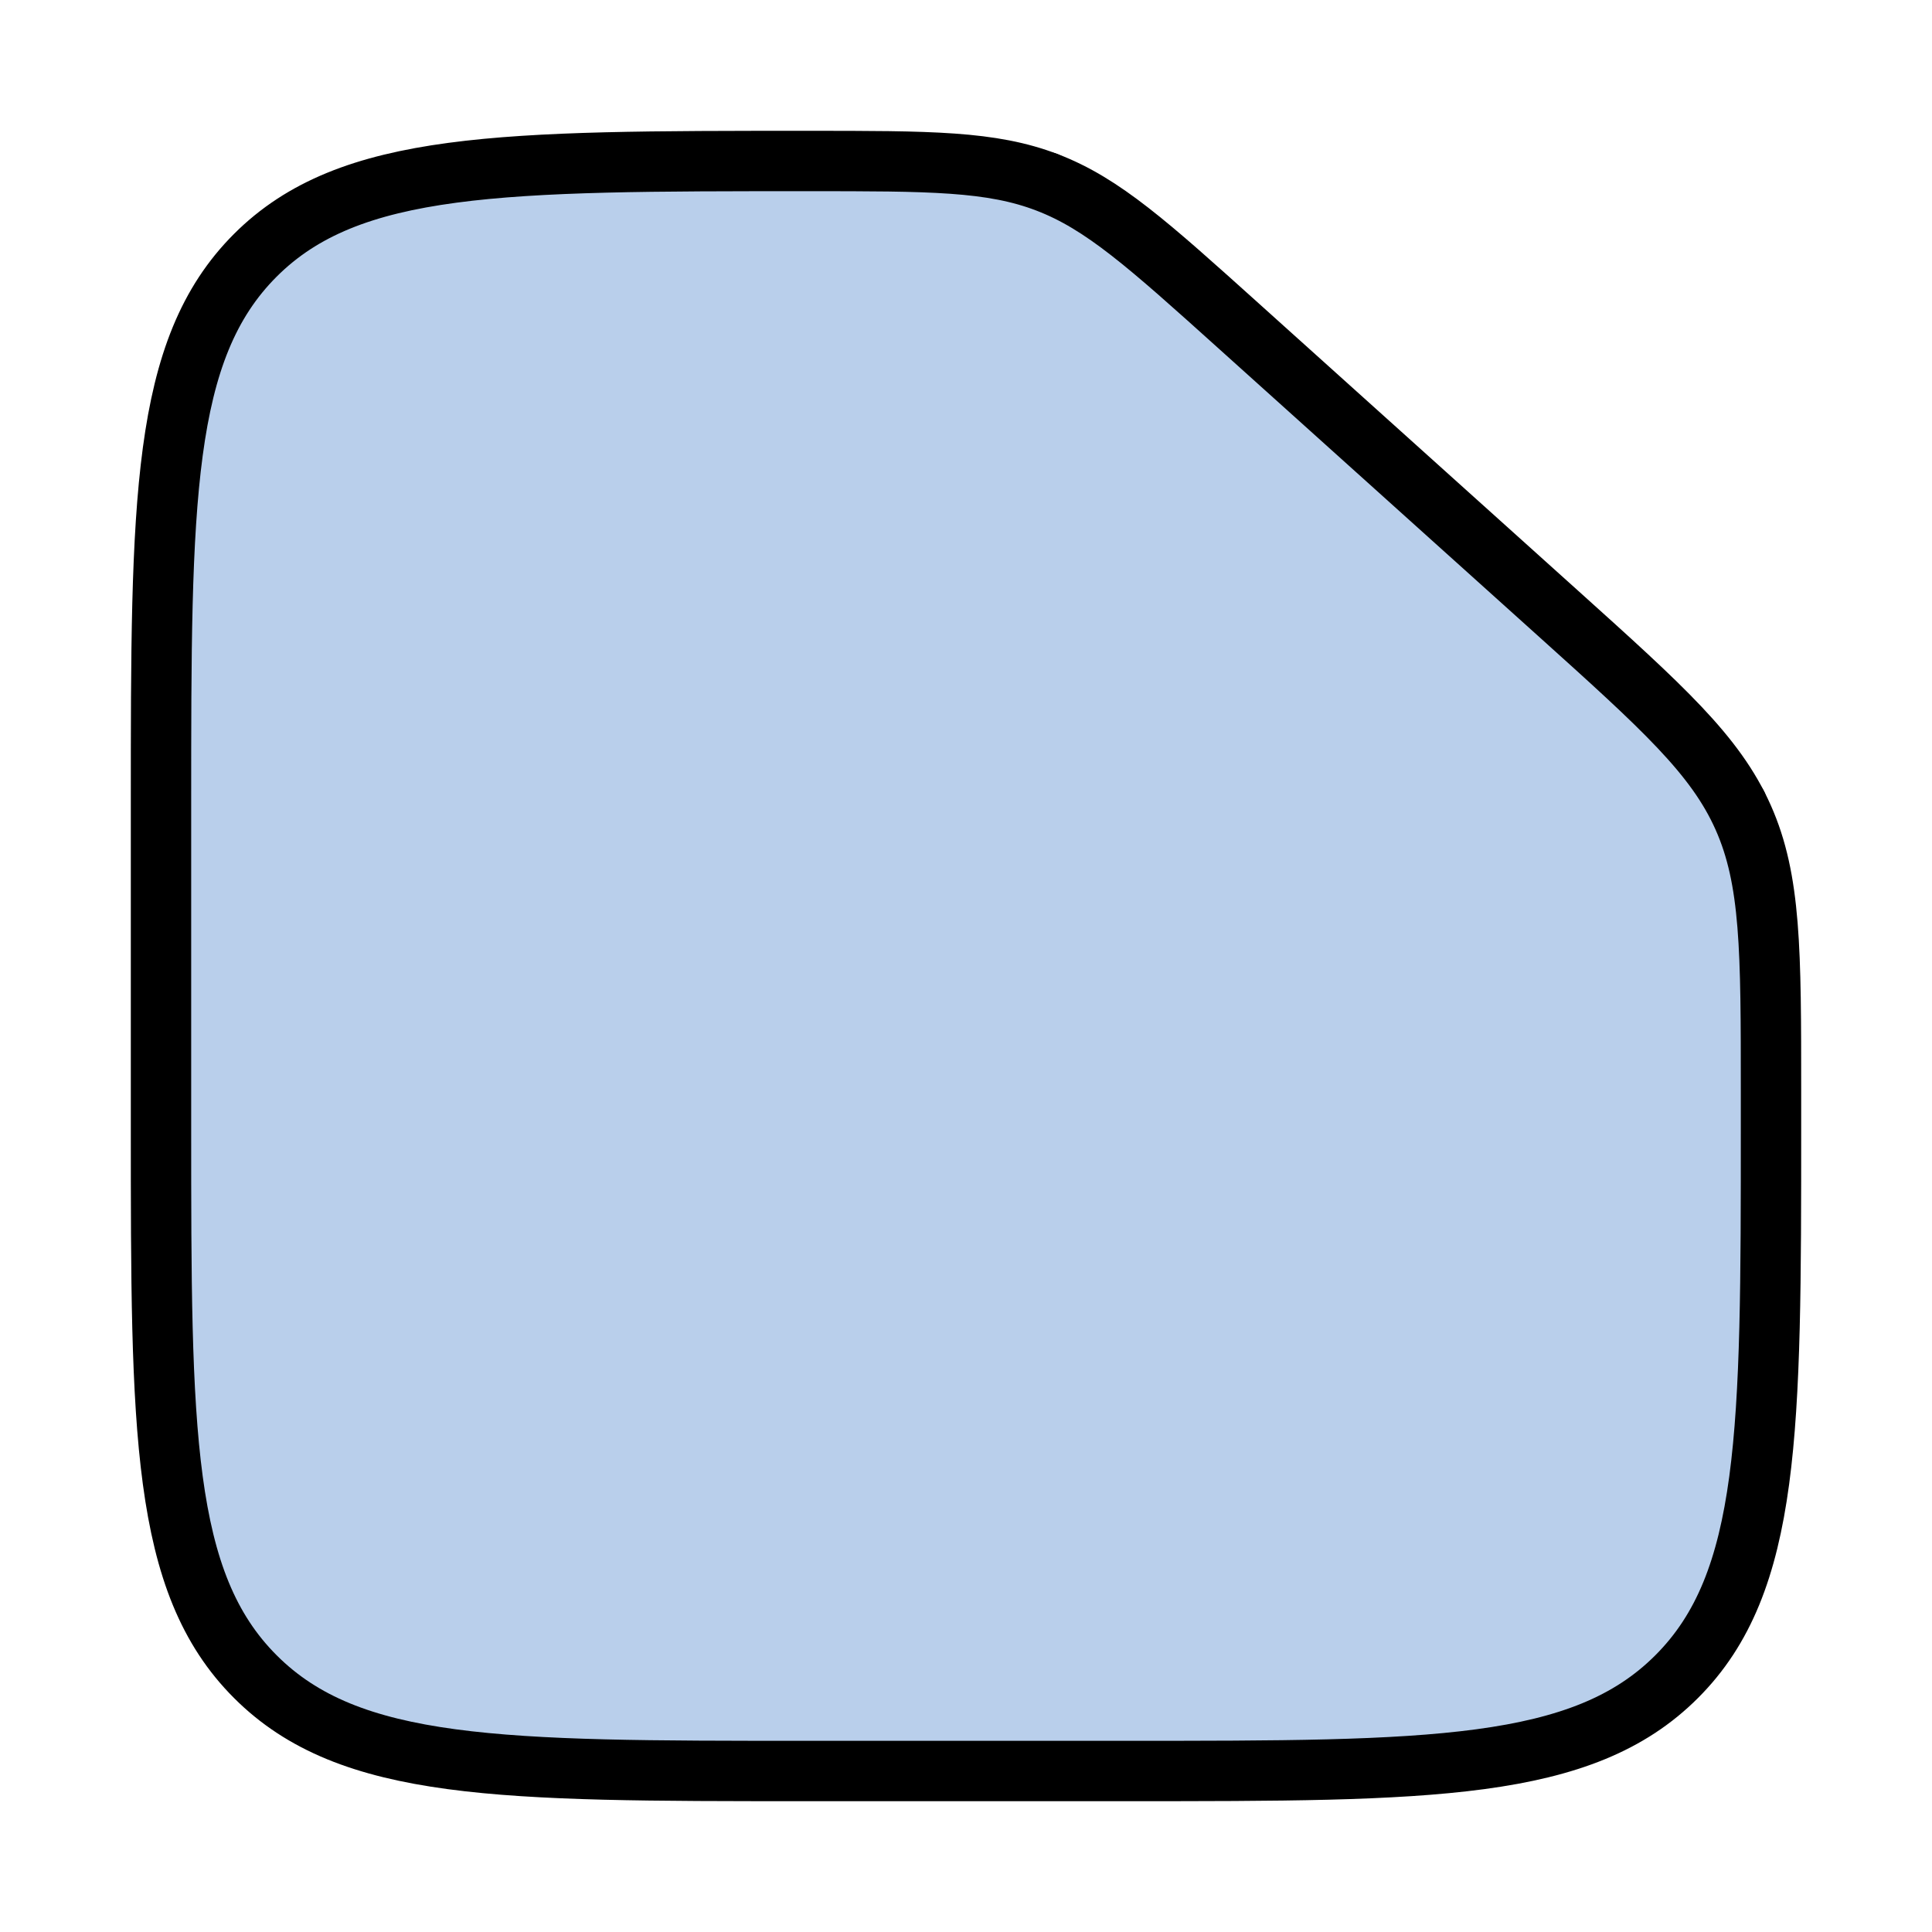
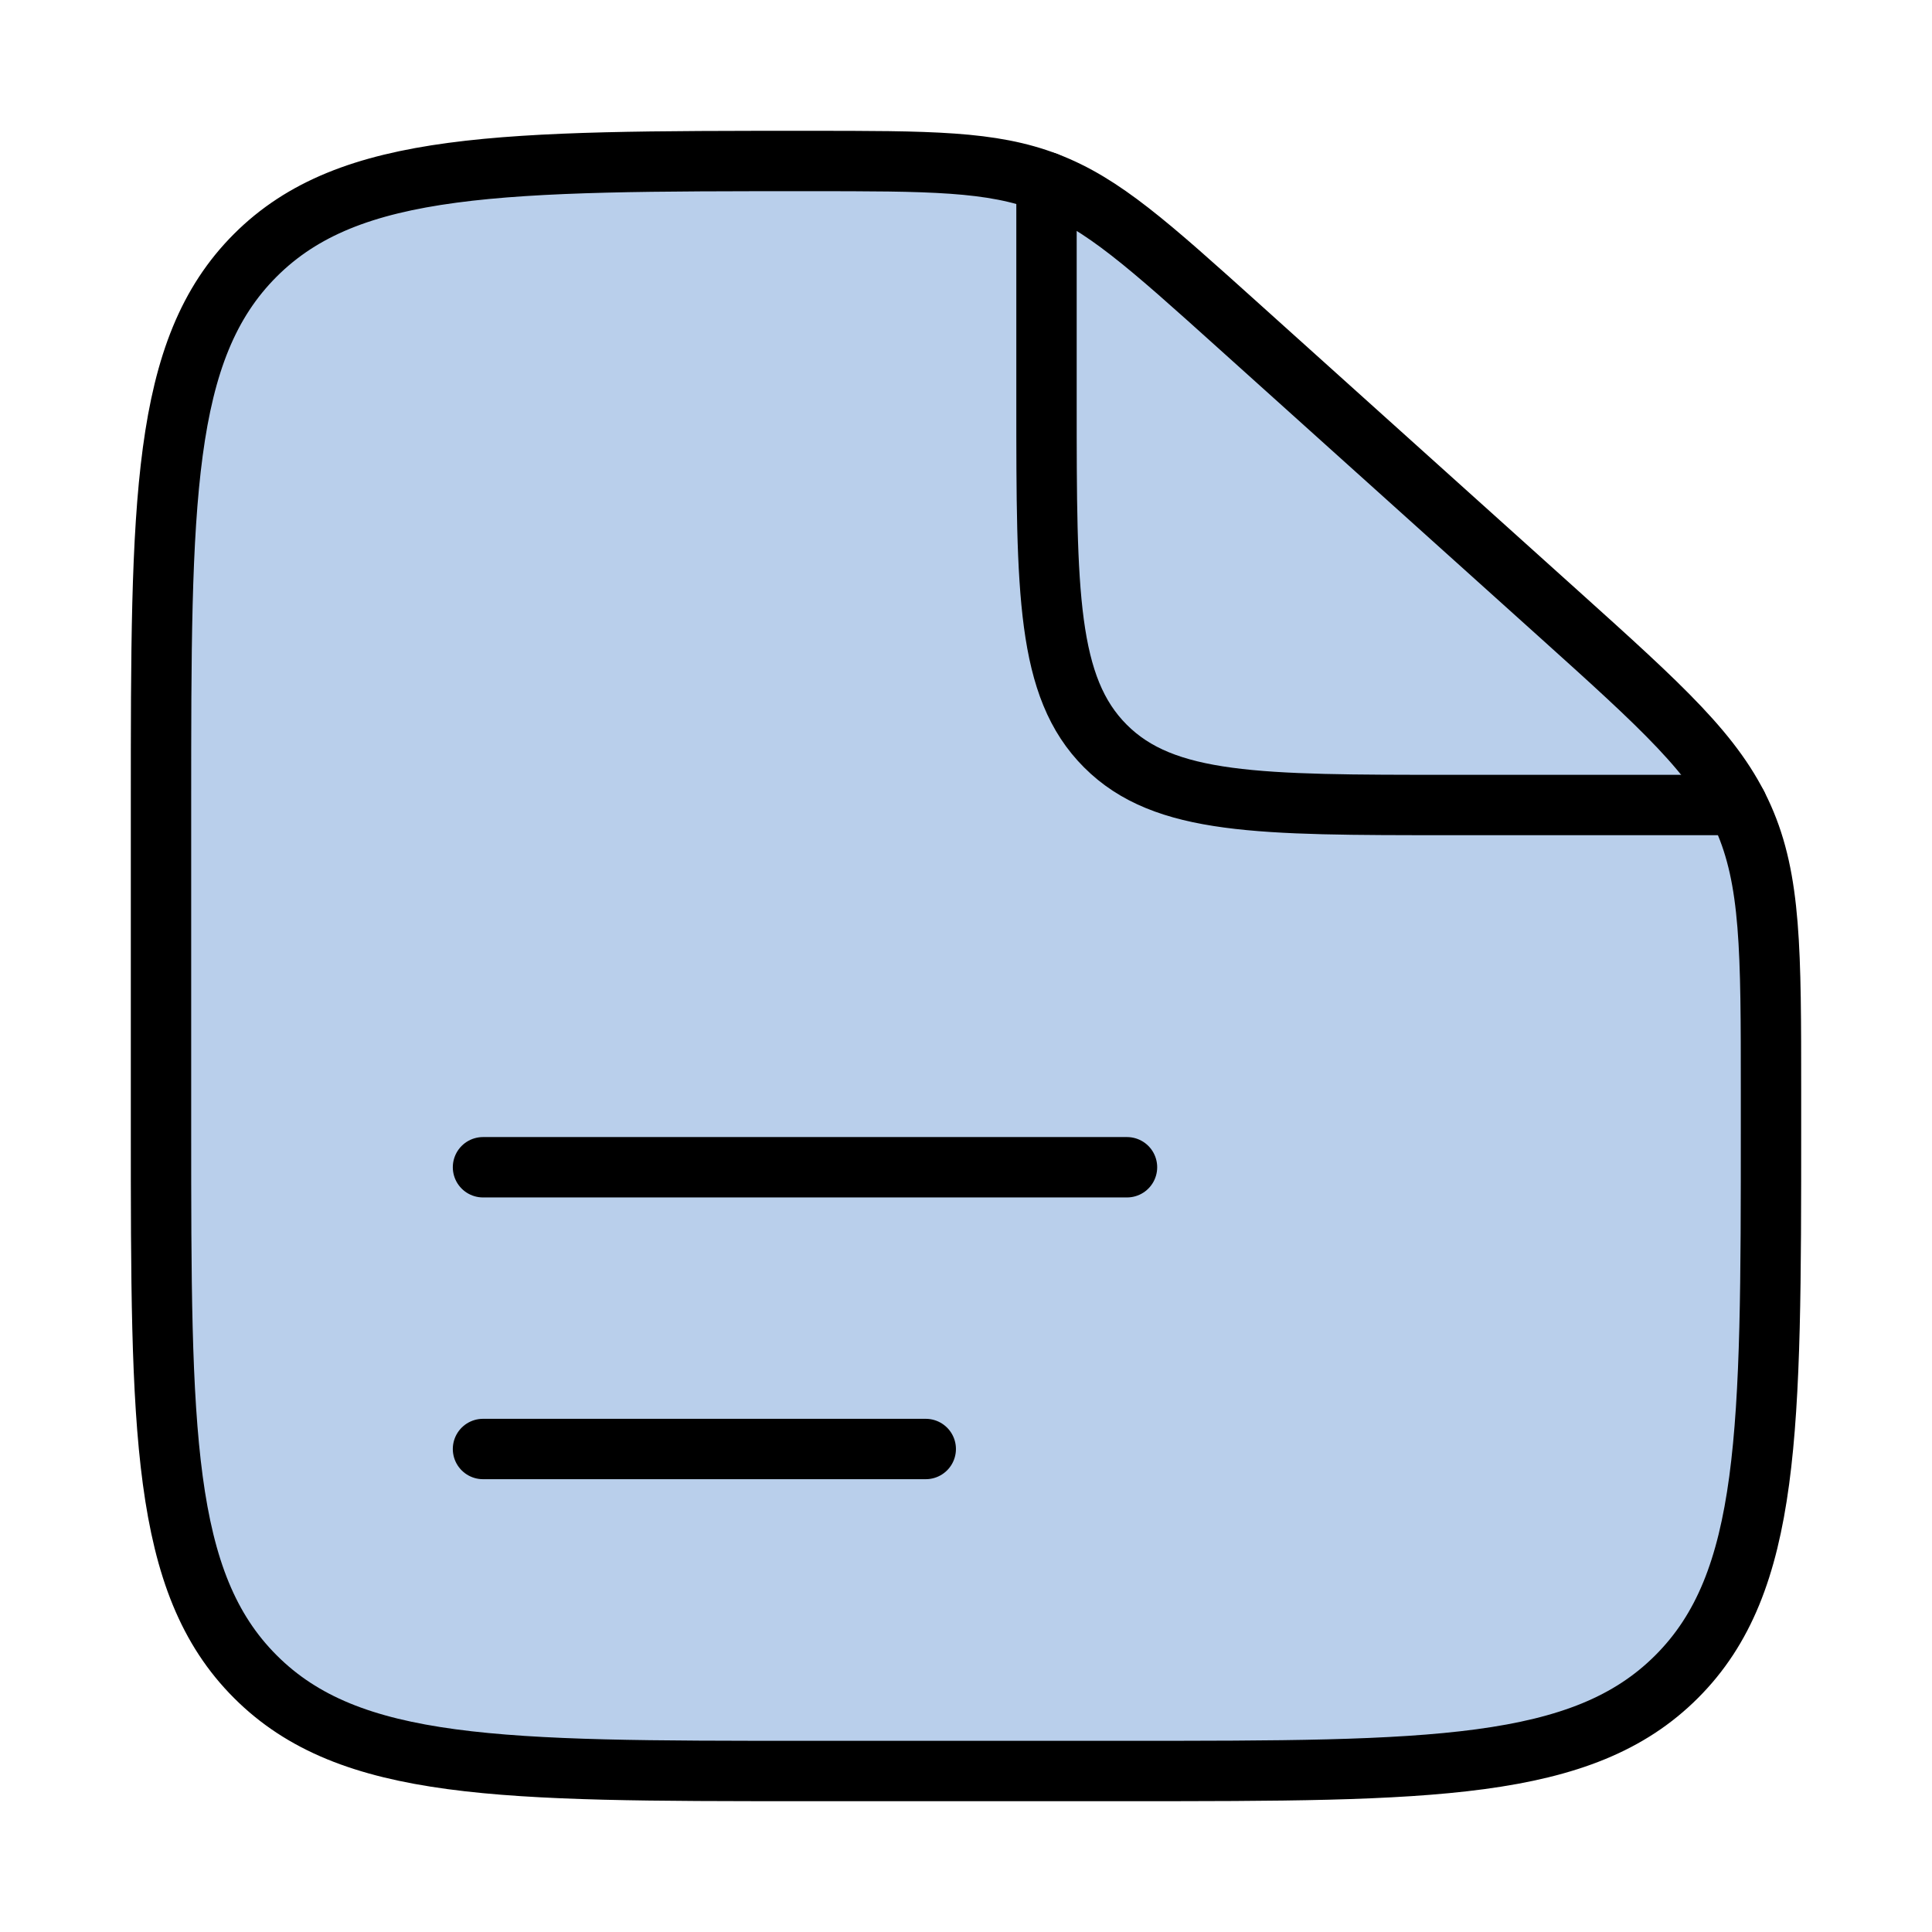
<svg xmlns="http://www.w3.org/2000/svg" width="24" height="24" viewBox="0 0 24 24">
  <g fill="none" stroke="#000000" stroke-linecap="round" stroke-width="0.75">
+     <path fill="#B9CFEB" stroke-linejoin="round" d="M3.171 3.172C4.343 2 6.239 2 10.03 2C11.555 2 12.317 2 13.009 2.266C13.701 2.531 14.265 3.039 15.393 4.054L19.352 7.616C20.656 8.79 21.308 9.377 21.654 10.154C22 10.931 22 11.808 22 13.562V14C22 17.771 22 19.657 20.828 20.828C19.657 22 17.771 22 14 22L9.997 22C6.228 22 4.343 22 3.172 20.828C2 19.657 2 17.771 2 14V9.998C2 6.228 2 4.343 3.171 3.172Z" />
    <path d="M6 14.5H14" />
    <path d="M6 18H11.5" />
    <path d="M13 2.263V5C13 7.357 13 8.536 13.732 9.268C14.464 10 15.643 10 18 10H21.58" />
-     <path fill="#B9CFEB" stroke-linejoin="round" d="M3.171 3.172C4.343 2 6.239 2 10.03 2C11.555 2 12.317 2 13.009 2.266C13.701 2.531 14.265 3.039 15.393 4.054L19.352 7.616C20.656 8.79 21.308 9.377 21.654 10.154C22 10.931 22 11.808 22 13.562V14C22 17.771 22 19.657 20.828 20.828C19.657 22 17.771 22 14 22L9.997 22C6.228 22 4.343 22 3.172 20.828C2 19.657 2 17.771 2 14V9.998C2 6.228 2 4.343 3.171 3.172Z" />
  </g>
</svg>
